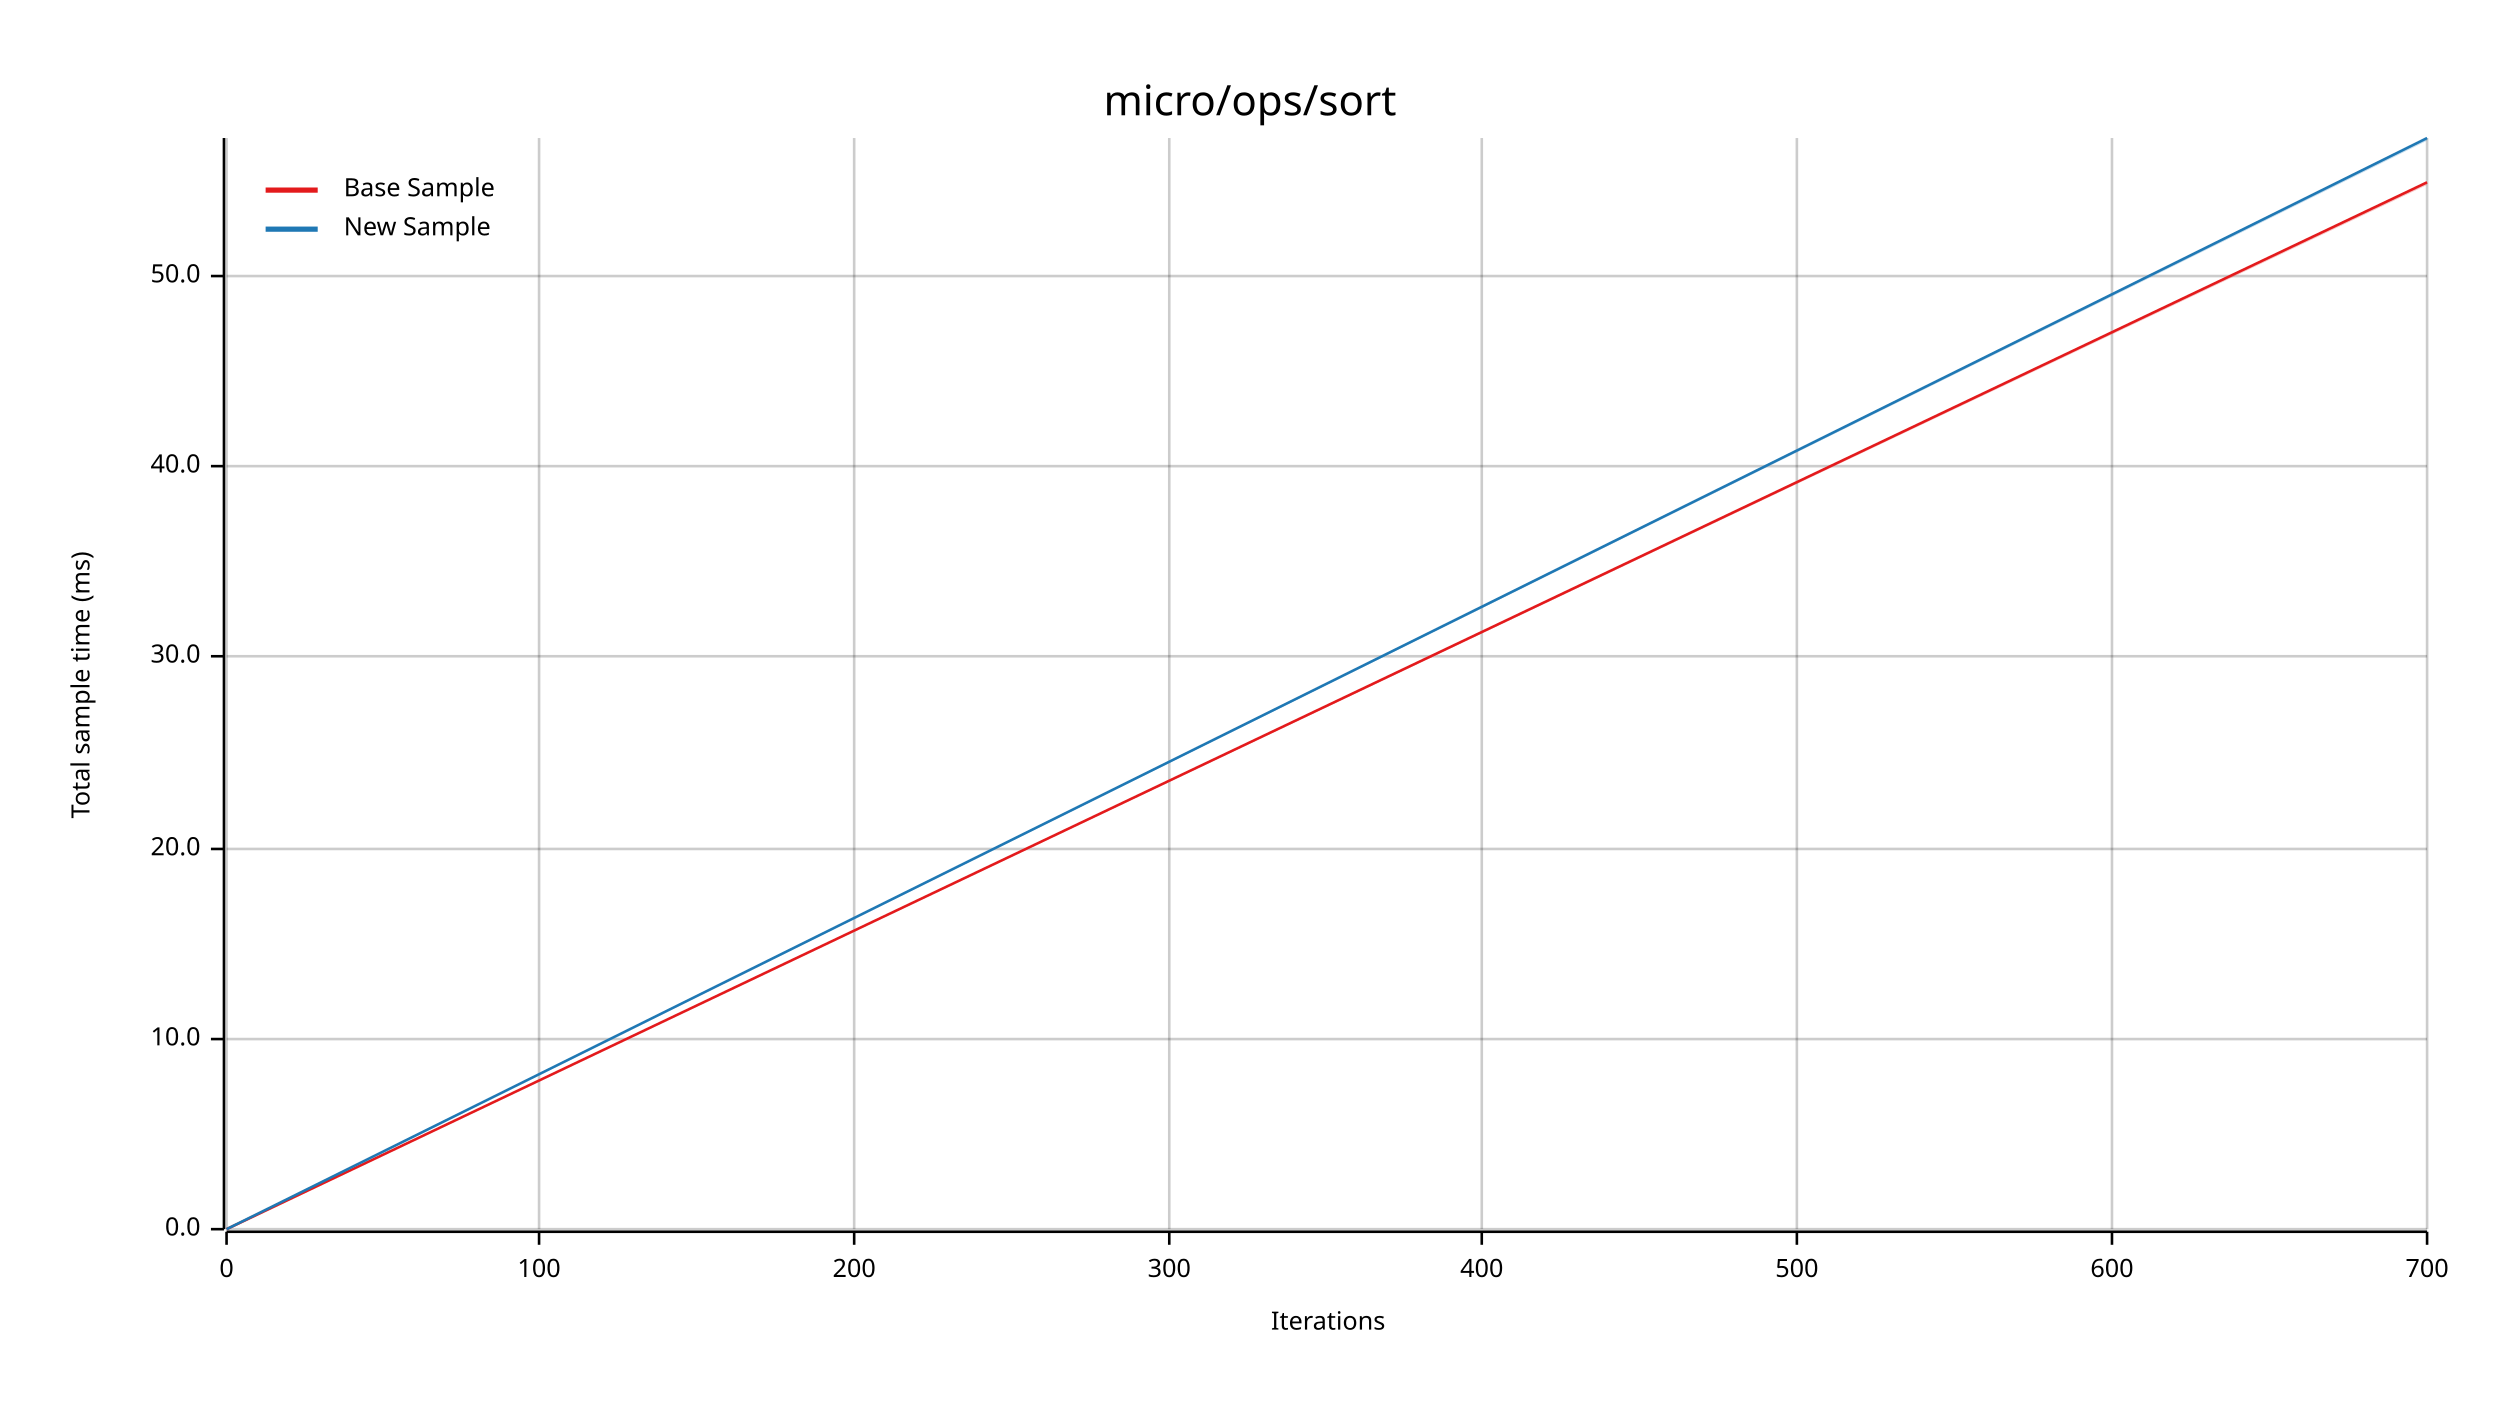
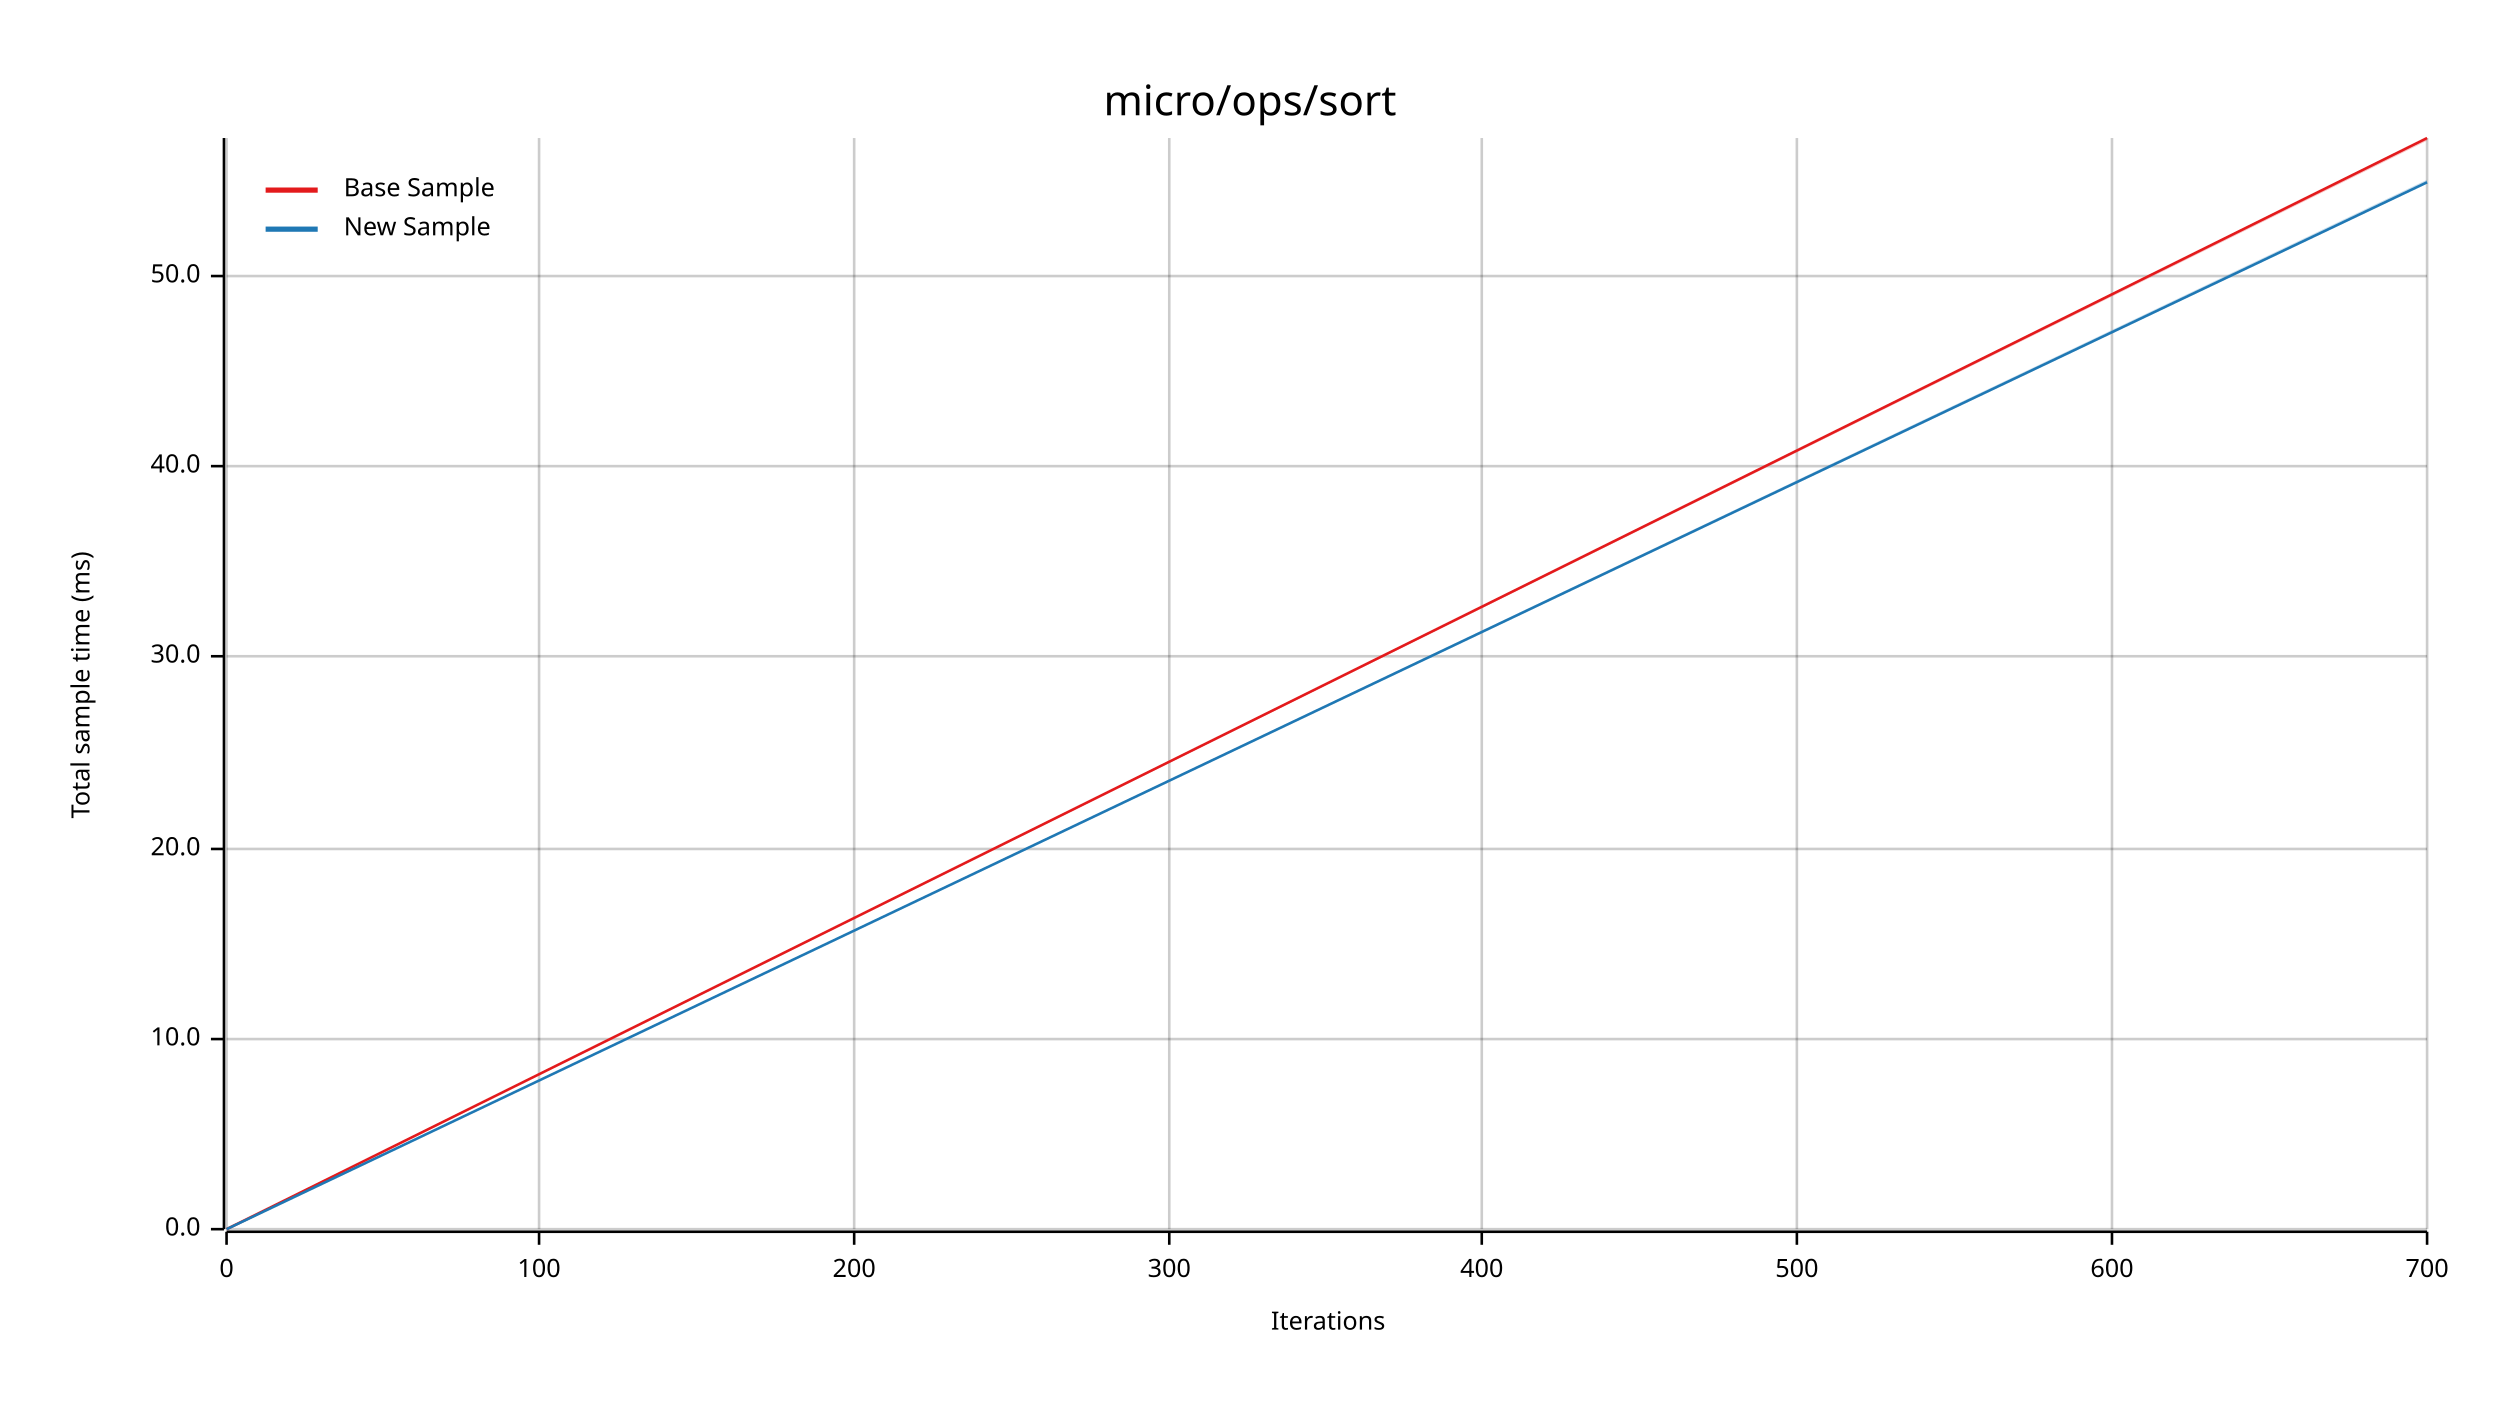
<svg xmlns="http://www.w3.org/2000/svg" width="960" height="540" viewBox="0 0 960 540">
  <text x="480" y="32" dy="0.76em" text-anchor="middle" font-family="sans-serif" font-size="16.129" opacity="1" fill="#000000">
micro/ops/sort
</text>
  <text x="27" y="263" dy="0.76em" text-anchor="middle" font-family="sans-serif" font-size="9.677" opacity="1" fill="#000000" transform="rotate(270, 27, 263)">
Total sample time (ms)
</text>
  <text x="510" y="513" dy="-0.5ex" text-anchor="middle" font-family="sans-serif" font-size="9.677" opacity="1" fill="#000000">
Iterations
</text>
  <line opacity="0.2" stroke="#000000" stroke-width="1" x1="87" y1="472" x2="87" y2="53" />
  <line opacity="0.2" stroke="#000000" stroke-width="1" x1="207" y1="472" x2="207" y2="53" />
  <line opacity="0.2" stroke="#000000" stroke-width="1" x1="328" y1="472" x2="328" y2="53" />
  <line opacity="0.2" stroke="#000000" stroke-width="1" x1="449" y1="472" x2="449" y2="53" />
  <line opacity="0.2" stroke="#000000" stroke-width="1" x1="569" y1="472" x2="569" y2="53" />
  <line opacity="0.2" stroke="#000000" stroke-width="1" x1="690" y1="472" x2="690" y2="53" />
  <line opacity="0.2" stroke="#000000" stroke-width="1" x1="811" y1="472" x2="811" y2="53" />
  <line opacity="0.2" stroke="#000000" stroke-width="1" x1="932" y1="472" x2="932" y2="53" />
  <line opacity="0.2" stroke="#000000" stroke-width="1" x1="87" y1="472" x2="932" y2="472" />
  <line opacity="0.2" stroke="#000000" stroke-width="1" x1="87" y1="399" x2="932" y2="399" />
  <line opacity="0.2" stroke="#000000" stroke-width="1" x1="87" y1="326" x2="932" y2="326" />
  <line opacity="0.2" stroke="#000000" stroke-width="1" x1="87" y1="252" x2="932" y2="252" />
  <line opacity="0.2" stroke="#000000" stroke-width="1" x1="87" y1="179" x2="932" y2="179" />
  <line opacity="0.2" stroke="#000000" stroke-width="1" x1="87" y1="106" x2="932" y2="106" />
  <polyline fill="none" opacity="1" stroke="#000000" stroke-width="1" points="86,53 86,472 " />
  <text x="77" y="472" dy="0.5ex" text-anchor="end" font-family="sans-serif" font-size="9.677" opacity="1" fill="#000000">
0.0
</text>
  <polyline fill="none" opacity="1" stroke="#000000" stroke-width="1" points="81,472 86,472 " />
  <text x="77" y="399" dy="0.5ex" text-anchor="end" font-family="sans-serif" font-size="9.677" opacity="1" fill="#000000">
10.0
</text>
  <polyline fill="none" opacity="1" stroke="#000000" stroke-width="1" points="81,399 86,399 " />
  <text x="77" y="326" dy="0.5ex" text-anchor="end" font-family="sans-serif" font-size="9.677" opacity="1" fill="#000000">
20.0
</text>
  <polyline fill="none" opacity="1" stroke="#000000" stroke-width="1" points="81,326 86,326 " />
  <text x="77" y="252" dy="0.5ex" text-anchor="end" font-family="sans-serif" font-size="9.677" opacity="1" fill="#000000">
30.0
</text>
  <polyline fill="none" opacity="1" stroke="#000000" stroke-width="1" points="81,252 86,252 " />
  <text x="77" y="179" dy="0.5ex" text-anchor="end" font-family="sans-serif" font-size="9.677" opacity="1" fill="#000000">
40.0
</text>
  <polyline fill="none" opacity="1" stroke="#000000" stroke-width="1" points="81,179 86,179 " />
  <text x="77" y="106" dy="0.5ex" text-anchor="end" font-family="sans-serif" font-size="9.677" opacity="1" fill="#000000">
50.0
</text>
  <polyline fill="none" opacity="1" stroke="#000000" stroke-width="1" points="81,106 86,106 " />
  <polyline fill="none" opacity="1" stroke="#000000" stroke-width="1" points="87,473 932,473 " />
  <text x="87" y="483" dy="0.76em" text-anchor="middle" font-family="sans-serif" font-size="9.677" opacity="1" fill="#000000">
0
</text>
  <polyline fill="none" opacity="1" stroke="#000000" stroke-width="1" points="87,473 87,478 " />
  <text x="207" y="483" dy="0.76em" text-anchor="middle" font-family="sans-serif" font-size="9.677" opacity="1" fill="#000000">
100
</text>
  <polyline fill="none" opacity="1" stroke="#000000" stroke-width="1" points="207,473 207,478 " />
  <text x="328" y="483" dy="0.76em" text-anchor="middle" font-family="sans-serif" font-size="9.677" opacity="1" fill="#000000">
200
</text>
  <polyline fill="none" opacity="1" stroke="#000000" stroke-width="1" points="328,473 328,478 " />
  <text x="449" y="483" dy="0.76em" text-anchor="middle" font-family="sans-serif" font-size="9.677" opacity="1" fill="#000000">
300
</text>
  <polyline fill="none" opacity="1" stroke="#000000" stroke-width="1" points="449,473 449,478 " />
  <text x="569" y="483" dy="0.76em" text-anchor="middle" font-family="sans-serif" font-size="9.677" opacity="1" fill="#000000">
400
</text>
  <polyline fill="none" opacity="1" stroke="#000000" stroke-width="1" points="569,473 569,478 " />
  <text x="690" y="483" dy="0.76em" text-anchor="middle" font-family="sans-serif" font-size="9.677" opacity="1" fill="#000000">
500
</text>
  <polyline fill="none" opacity="1" stroke="#000000" stroke-width="1" points="690,473 690,478 " />
  <text x="811" y="483" dy="0.76em" text-anchor="middle" font-family="sans-serif" font-size="9.677" opacity="1" fill="#000000">
600
</text>
  <polyline fill="none" opacity="1" stroke="#000000" stroke-width="1" points="811,473 811,478 " />
  <text x="932" y="483" dy="0.76em" text-anchor="middle" font-family="sans-serif" font-size="9.677" opacity="1" fill="#000000">
700
</text>
  <polyline fill="none" opacity="1" stroke="#000000" stroke-width="1" points="932,473 932,478 " />
-   <polyline fill="none" opacity="1" stroke="#E31A1C" stroke-width="1" points="87,472 932,70 " />
-   <polygon opacity="0.25" fill="#E31A1C" points="87,472 932,71 932,70 " />
-   <polyline fill="none" opacity="1" stroke="#1F78B4" stroke-width="1" points="87,472 932,53 " />
-   <polygon opacity="0.25" fill="#1F78B4" points="87,472 932,54 932,53 " />
+   <polyline fill="none" opacity="1" stroke="#E31A1C" stroke-width="1" points="87,472 932,53 " />
+   <polygon opacity="0.25" fill="#E31A1C" points="87,472 932,54 932,53 " />
+   <polyline fill="none" opacity="1" stroke="#1F78B4" stroke-width="1" points="87,472 932,70 " />
+   <polygon opacity="0.25" fill="#1F78B4" points="87,472 932,70 932,69 " />
  <text x="132" y="68" dy="0.76em" text-anchor="start" font-family="sans-serif" font-size="9.677" opacity="1" fill="#000000">
Base Sample
</text>
  <text x="132" y="83" dy="0.76em" text-anchor="start" font-family="sans-serif" font-size="9.677" opacity="1" fill="#000000">
New Sample
</text>
  <polyline fill="none" opacity="1" stroke="#E31A1C" stroke-width="2" points="102,73 122,73 " />
  <polyline fill="none" opacity="1" stroke="#1F78B4" stroke-width="2" points="102,88 122,88 " />
</svg>
